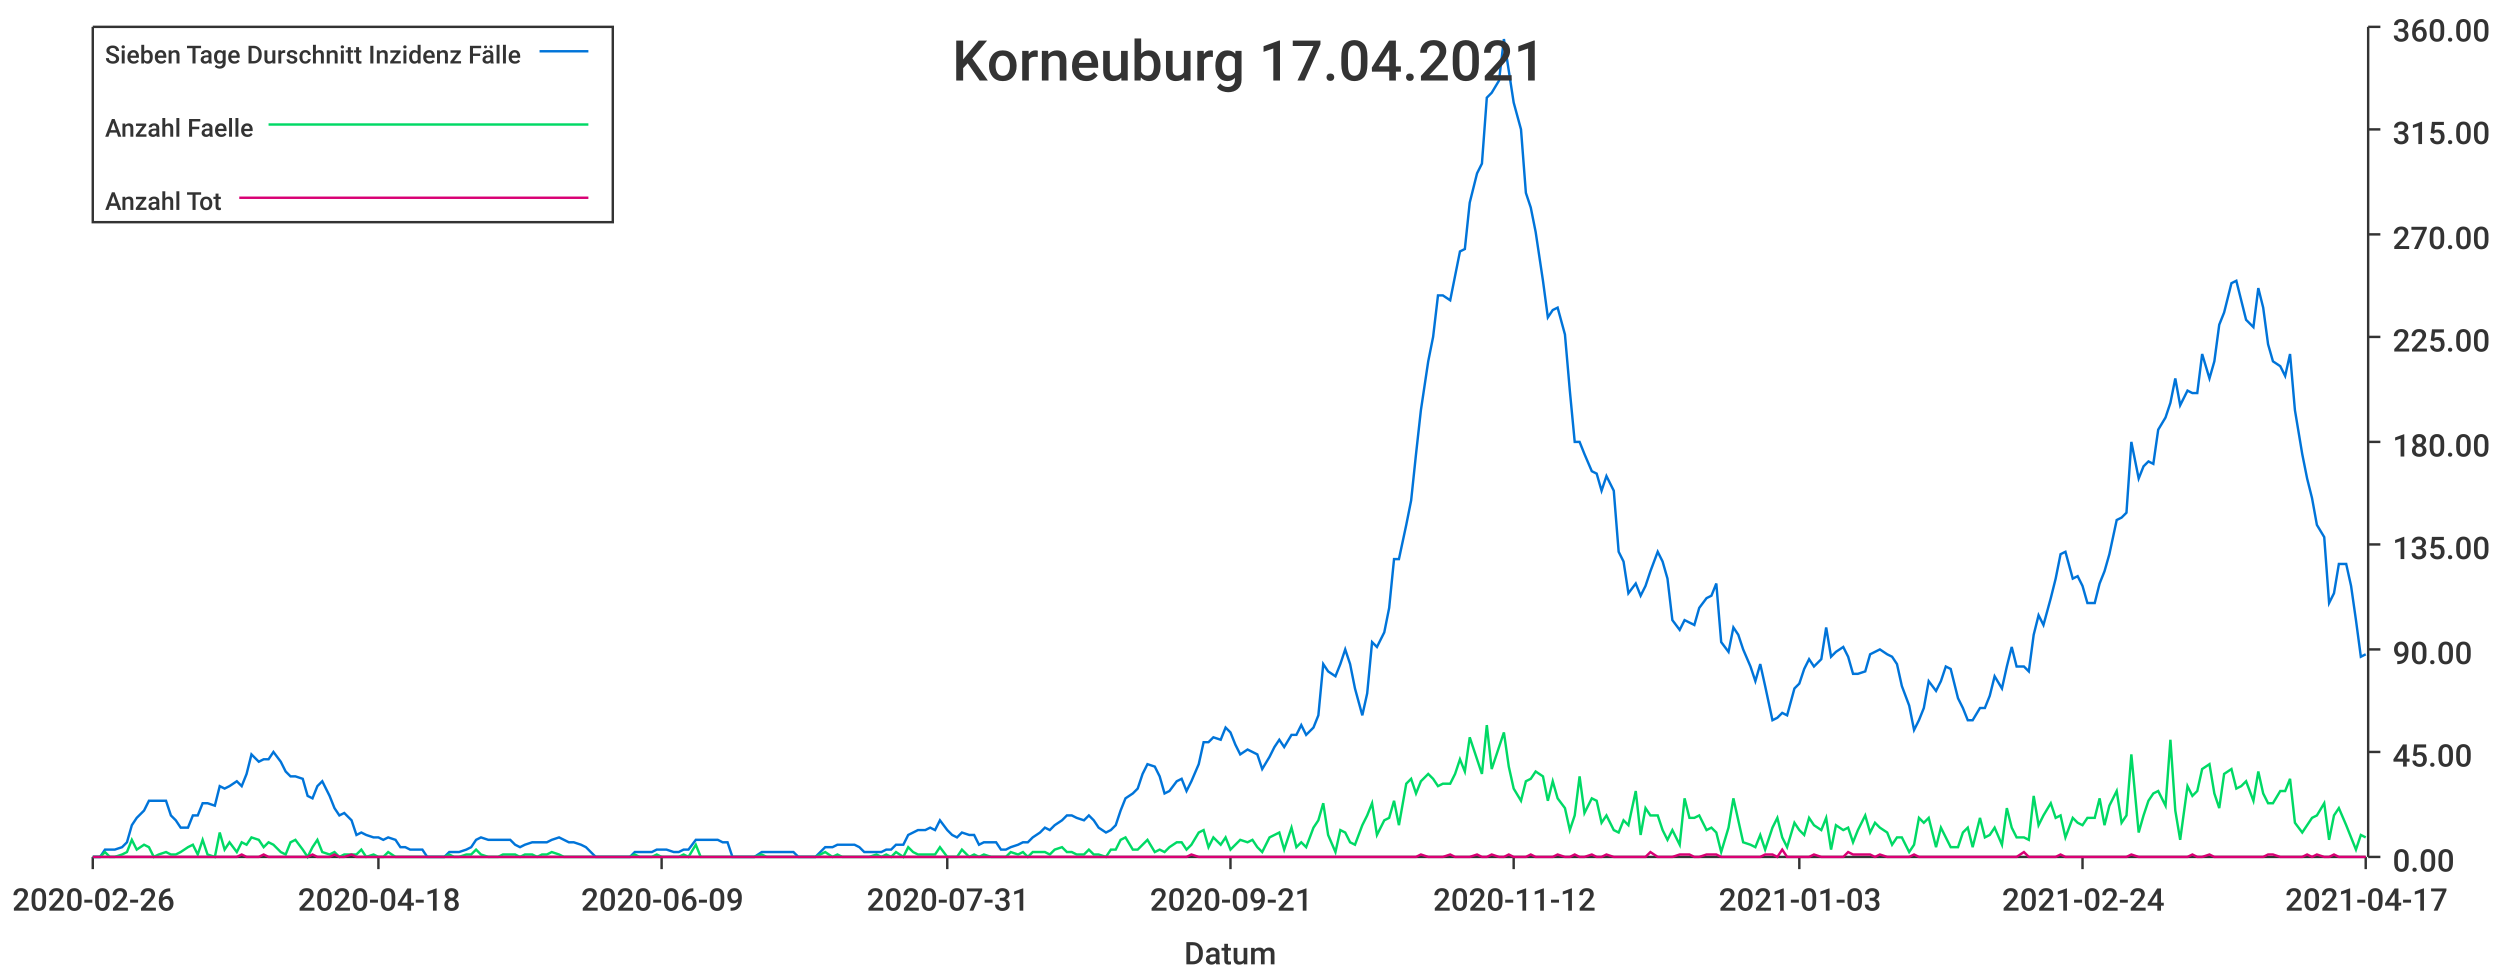
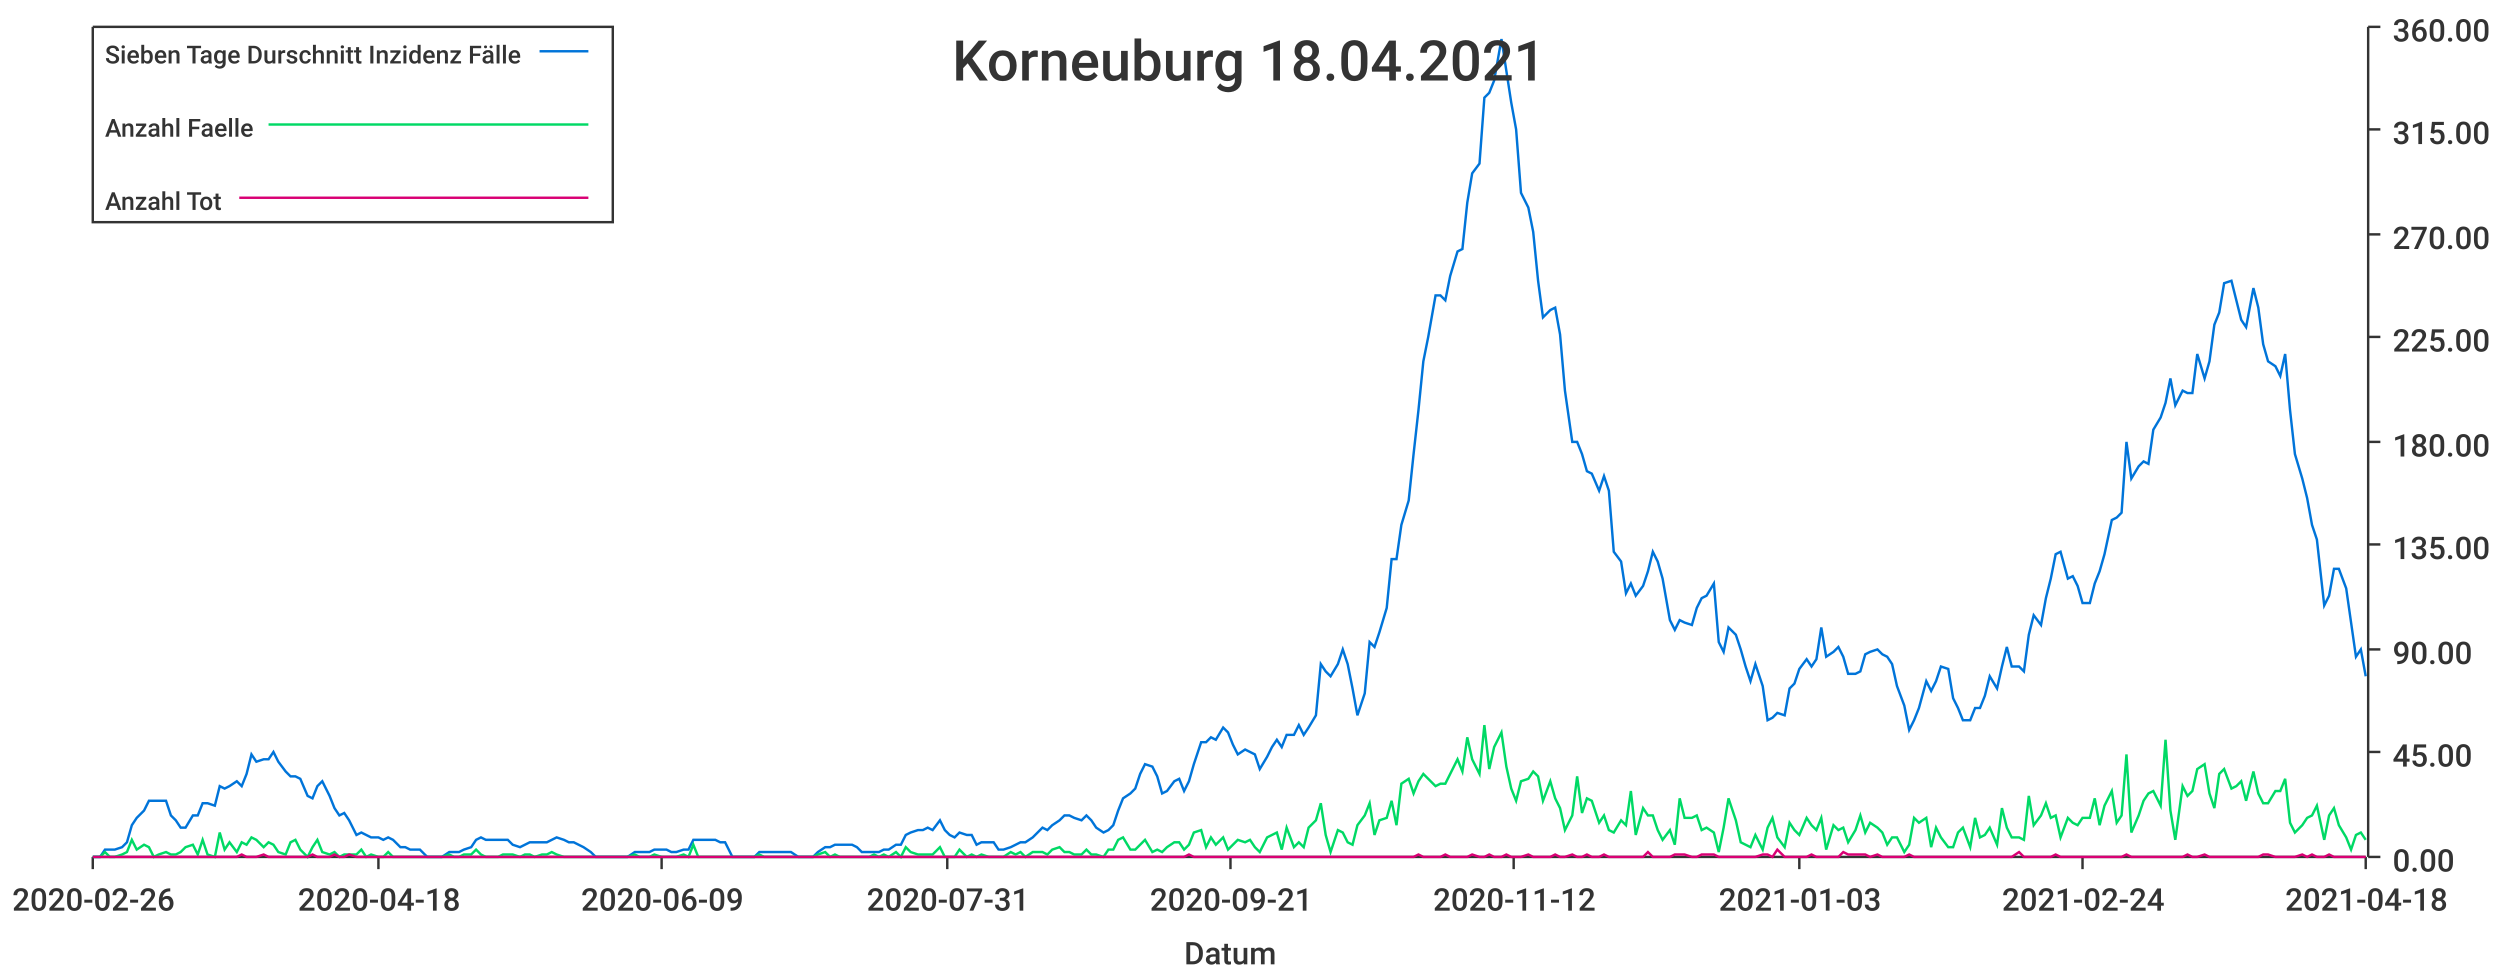
<svg xmlns="http://www.w3.org/2000/svg" width="1024" height="400">\n<path d="M 0 0 L 1024 0 L 1024 400 L 0 400 L 0 0" style="stroke-width:0;stroke:rgba(255,255,255,1.0);fill:rgba(255,255,255,1.0)" />
  <path d="M 38 11 L 969 11 L 969 351 L 38 351 L 38 11" style="stroke-width:0;stroke:rgba(255,255,255,1.0);fill:rgba(255,255,255,1.0)" />
  <path d="M 38 351 L 969 351" style="stroke-width:1;stroke:rgba(51,51,51,1.0);fill:none" />
  <path d="M 38 351 L 38 356" style="stroke-width:1;stroke:rgba(51,51,51,1.0);fill:none" />
  <text x="5" y="373" style="stroke-width:0;stroke:none;fill:rgba(51,51,51,1.0);font-size:12.8px;font-family:'Roboto Medium',sans-serif">2020-02-26</text>
  <path d="M 155 351 L 155 356" style="stroke-width:1;stroke:rgba(51,51,51,1.0);fill:none" />
  <text x="122" y="373" style="stroke-width:0;stroke:none;fill:rgba(51,51,51,1.0);font-size:12.8px;font-family:'Roboto Medium',sans-serif">2020-04-18</text>
  <path d="M 271 351 L 271 356" style="stroke-width:1;stroke:rgba(51,51,51,1.0);fill:none" />
  <text x="238" y="373" style="stroke-width:0;stroke:none;fill:rgba(51,51,51,1.0);font-size:12.8px;font-family:'Roboto Medium',sans-serif">2020-06-09</text>
  <path d="M 388 351 L 388 356" style="stroke-width:1;stroke:rgba(51,51,51,1.0);fill:none" />
  <text x="355" y="373" style="stroke-width:0;stroke:none;fill:rgba(51,51,51,1.0);font-size:12.8px;font-family:'Roboto Medium',sans-serif">2020-07-31</text>
  <path d="M 504 351 L 504 356" style="stroke-width:1;stroke:rgba(51,51,51,1.0);fill:none" />
  <text x="471" y="373" style="stroke-width:0;stroke:none;fill:rgba(51,51,51,1.0);font-size:12.8px;font-family:'Roboto Medium',sans-serif">2020-09-21</text>
  <path d="M 620 351 L 620 356" style="stroke-width:1;stroke:rgba(51,51,51,1.0);fill:none" />
  <text x="587" y="373" style="stroke-width:0;stroke:none;fill:rgba(51,51,51,1.0);font-size:12.8px;font-family:'Roboto Medium',sans-serif">2020-11-12</text>
  <path d="M 737 351 L 737 356" style="stroke-width:1;stroke:rgba(51,51,51,1.0);fill:none" />
  <text x="704" y="373" style="stroke-width:0;stroke:none;fill:rgba(51,51,51,1.0);font-size:12.8px;font-family:'Roboto Medium',sans-serif">2021-01-03</text>
  <path d="M 853 351 L 853 356" style="stroke-width:1;stroke:rgba(51,51,51,1.0);fill:none" />
  <text x="820" y="373" style="stroke-width:0;stroke:none;fill:rgba(51,51,51,1.0);font-size:12.8px;font-family:'Roboto Medium',sans-serif">2021-02-24</text>
  <path d="M 969 351 L 969 356" style="stroke-width:1;stroke:rgba(51,51,51,1.0);fill:none" />
-   <text x="936" y="373" style="stroke-width:0;stroke:none;fill:rgba(51,51,51,1.0);font-size:12.8px;font-family:'Roboto Medium',sans-serif">2021-04-17</text>
+   <text x="936" y="373" style="stroke-width:0;stroke:none;fill:rgba(51,51,51,1.0);font-size:12.8px;font-family:'Roboto Medium',sans-serif">2021-04-18</text>
  <text x="485" y="395" style="stroke-width:0;stroke:none;fill:rgba(51,51,51,1.0);font-size:12.8px;font-family:'Roboto Medium',sans-serif">Datum</text>
  <path d="M 970 351 L 970 11" style="stroke-width:1;stroke:rgba(51,51,51,1.0);fill:none" />
  <path d="M 970 351 L 975 351" style="stroke-width:1;stroke:rgba(51,51,51,1.0);fill:none" />
  <text x="980" y="357" style="stroke-width:0;stroke:none;fill:rgba(51,51,51,1.0);font-size:12.8px;font-family:'Roboto Medium',sans-serif">0.00</text>
  <path d="M 970 308 L 975 308" style="stroke-width:1;stroke:rgba(51,51,51,1.0);fill:none" />
  <text x="980" y="314" style="stroke-width:0;stroke:none;fill:rgba(51,51,51,1.0);font-size:12.8px;font-family:'Roboto Medium',sans-serif">45.00</text>
  <path d="M 970 266 L 975 266" style="stroke-width:1;stroke:rgba(51,51,51,1.0);fill:none" />
  <text x="980" y="272" style="stroke-width:0;stroke:none;fill:rgba(51,51,51,1.0);font-size:12.8px;font-family:'Roboto Medium',sans-serif">90.00</text>
  <path d="M 970 223 L 975 223" style="stroke-width:1;stroke:rgba(51,51,51,1.0);fill:none" />
  <text x="980" y="229" style="stroke-width:0;stroke:none;fill:rgba(51,51,51,1.0);font-size:12.8px;font-family:'Roboto Medium',sans-serif">135.00</text>
  <path d="M 970 181 L 975 181" style="stroke-width:1;stroke:rgba(51,51,51,1.0);fill:none" />
  <text x="980" y="187" style="stroke-width:0;stroke:none;fill:rgba(51,51,51,1.0);font-size:12.8px;font-family:'Roboto Medium',sans-serif">180.00</text>
  <path d="M 970 138 L 975 138" style="stroke-width:1;stroke:rgba(51,51,51,1.0);fill:none" />
  <text x="980" y="144" style="stroke-width:0;stroke:none;fill:rgba(51,51,51,1.0);font-size:12.8px;font-family:'Roboto Medium',sans-serif">225.00</text>
  <path d="M 970 96 L 975 96" style="stroke-width:1;stroke:rgba(51,51,51,1.0);fill:none" />
  <text x="980" y="102" style="stroke-width:0;stroke:none;fill:rgba(51,51,51,1.0);font-size:12.8px;font-family:'Roboto Medium',sans-serif">270.00</text>
  <path d="M 970 53 L 975 53" style="stroke-width:1;stroke:rgba(51,51,51,1.0);fill:none" />
  <text x="980" y="59" style="stroke-width:0;stroke:none;fill:rgba(51,51,51,1.0);font-size:12.8px;font-family:'Roboto Medium',sans-serif">315.00</text>
  <path d="M 970 11 L 975 11" style="stroke-width:1;stroke:rgba(51,51,51,1.0);fill:none" />
  <text x="980" y="17" style="stroke-width:0;stroke:none;fill:rgba(51,51,51,1.0);font-size:12.8px;font-family:'Roboto Medium',sans-serif">360.00</text>
-   <path d="M 38 351 L 41 351 L 43 348 L 45 348 L 47 348 L 50 347 L 52 345 L 54 338 L 56 335 L 59 332 L 61 328 L 63 328 L 65 328 L 68 328 L 70 334 L 72 336 L 74 339 L 77 339 L 79 334 L 81 334 L 83 329 L 85 329 L 88 330 L 90 322 L 92 323 L 94 322 L 97 320 L 99 322 L 101 317 L 103 309 L 106 312 L 108 311 L 110 311 L 112 308 L 115 312 L 117 316 L 119 318 L 121 318 L 124 319 L 126 326 L 128 327 L 130 322 L 132 320 L 135 326 L 137 331 L 139 334 L 141 333 L 144 336 L 146 342 L 148 341 L 150 342 L 153 343 L 155 343 L 157 344 L 159 343 L 162 344 L 164 347 L 166 347 L 168 348 L 171 348 L 173 348 L 175 351 L 177 351 L 179 351 L 182 351 L 184 349 L 186 349 L 188 349 L 191 348 L 193 347 L 195 344 L 197 343 L 200 344 L 202 344 L 204 344 L 206 344 L 209 344 L 211 346 L 213 347 L 215 346 L 218 345 L 220 345 L 222 345 L 224 345 L 226 344 L 229 343 L 231 344 L 233 345 L 235 345 L 238 346 L 240 347 L 242 349 L 244 351 L 247 351 L 249 351 L 251 351 L 253 351 L 256 351 L 258 351 L 260 349 L 262 349 L 265 349 L 267 349 L 269 348 L 271 348 L 273 348 L 276 349 L 278 349 L 280 348 L 282 348 L 285 344 L 287 344 L 289 344 L 291 344 L 294 344 L 296 345 L 298 345 L 300 351 L 303 351 L 305 351 L 307 351 L 309 351 L 312 349 L 314 349 L 316 349 L 318 349 L 320 349 L 323 349 L 325 349 L 327 351 L 329 351 L 332 351 L 334 351 L 336 349 L 338 347 L 341 347 L 343 346 L 345 346 L 347 346 L 350 346 L 352 347 L 354 349 L 356 349 L 359 349 L 361 349 L 363 348 L 365 348 L 367 346 L 370 346 L 372 342 L 374 341 L 376 340 L 379 340 L 381 339 L 383 340 L 385 336 L 388 340 L 390 342 L 392 343 L 394 341 L 397 342 L 399 342 L 401 346 L 403 345 L 406 345 L 408 345 L 410 348 L 412 348 L 414 347 L 417 346 L 419 345 L 421 345 L 423 343 L 426 341 L 428 339 L 430 340 L 432 338 L 435 336 L 437 334 L 439 334 L 441 335 L 444 336 L 446 334 L 448 336 L 450 339 L 453 341 L 455 340 L 457 338 L 459 332 L 461 327 L 464 325 L 466 323 L 468 317 L 470 313 L 473 314 L 475 318 L 477 325 L 479 324 L 482 320 L 484 319 L 486 324 L 488 320 L 491 313 L 493 304 L 495 304 L 497 302 L 500 303 L 502 298 L 504 300 L 506 305 L 508 309 L 511 307 L 513 308 L 515 309 L 517 315 L 520 310 L 522 306 L 524 303 L 526 306 L 529 301 L 531 301 L 533 297 L 535 301 L 538 298 L 540 293 L 542 272 L 544 275 L 547 277 L 549 272 L 551 266 L 553 272 L 555 282 L 558 293 L 560 284 L 562 263 L 564 265 L 567 259 L 569 249 L 571 229 L 573 229 L 576 215 L 578 205 L 580 186 L 582 168 L 585 148 L 587 138 L 589 121 L 591 121 L 594 123 L 596 113 L 598 103 L 600 102 L 602 83 L 605 71 L 607 67 L 609 40 L 611 38 L 614 33 L 616 16 L 618 29 L 620 42 L 623 53 L 625 79 L 627 85 L 629 95 L 632 115 L 634 130 L 636 127 L 638 126 L 641 137 L 643 160 L 645 181 L 647 181 L 649 186 L 652 193 L 654 194 L 656 201 L 658 195 L 661 201 L 663 226 L 665 230 L 667 243 L 670 239 L 672 244 L 674 240 L 676 234 L 679 226 L 681 230 L 683 237 L 685 254 L 688 258 L 690 254 L 692 255 L 694 256 L 696 249 L 699 245 L 701 244 L 703 239 L 705 263 L 708 267 L 710 257 L 712 260 L 714 266 L 717 273 L 719 279 L 721 272 L 723 281 L 726 295 L 728 294 L 730 292 L 732 293 L 735 282 L 737 280 L 739 274 L 741 270 L 743 273 L 746 270 L 748 257 L 750 269 L 752 267 L 755 265 L 757 269 L 759 276 L 761 276 L 764 275 L 766 268 L 768 267 L 770 266 L 773 268 L 775 269 L 777 272 L 779 281 L 782 289 L 784 299 L 786 295 L 788 290 L 790 279 L 793 283 L 795 279 L 797 273 L 799 274 L 802 286 L 804 290 L 806 295 L 808 295 L 811 290 L 813 290 L 815 285 L 817 277 L 820 282 L 822 273 L 824 265 L 826 273 L 829 273 L 831 275 L 833 260 L 835 252 L 837 256 L 840 245 L 842 237 L 844 227 L 846 226 L 849 237 L 851 236 L 853 240 L 855 247 L 858 247 L 860 239 L 862 234 L 864 227 L 867 213 L 869 212 L 871 210 L 873 181 L 876 196 L 878 191 L 880 189 L 882 190 L 884 176 L 887 171 L 889 165 L 891 155 L 893 166 L 896 160 L 898 161 L 900 161 L 902 145 L 905 155 L 907 148 L 909 133 L 911 128 L 914 116 L 916 115 L 918 123 L 920 131 L 923 134 L 925 118 L 927 126 L 929 141 L 931 148 L 934 150 L 936 154 L 938 145 L 940 168 L 943 186 L 945 196 L 947 204 L 949 215 L 952 220 L 954 247 L 956 243 L 958 231 L 961 231 L 963 240 L 965 254 L 967 269 L 969 268" style="stroke-width:1;stroke:rgba(0,116,217,1.0);fill:none" />
-   <path d="M 38 351 L 41 351 L 43 349 L 45 351 L 47 351 L 50 350 L 52 349 L 54 344 L 56 348 L 59 346 L 61 347 L 63 351 L 65 350 L 68 349 L 70 350 L 72 350 L 74 349 L 77 347 L 79 346 L 81 350 L 83 344 L 85 350 L 88 351 L 90 341 L 92 348 L 94 345 L 97 349 L 99 345 L 101 346 L 103 343 L 106 344 L 108 347 L 110 345 L 112 346 L 115 349 L 117 350 L 119 345 L 121 344 L 124 348 L 126 351 L 128 347 L 130 344 L 132 349 L 135 350 L 137 349 L 139 351 L 141 350 L 144 350 L 146 350 L 148 348 L 150 351 L 153 350 L 155 351 L 157 351 L 159 349 L 162 351 L 164 351 L 166 351 L 168 351 L 171 351 L 173 351 L 175 351 L 177 351 L 179 351 L 182 351 L 184 350 L 186 351 L 188 351 L 191 350 L 193 350 L 195 348 L 197 350 L 200 351 L 202 351 L 204 351 L 206 350 L 209 350 L 211 350 L 213 351 L 215 350 L 218 350 L 220 351 L 222 350 L 224 350 L 226 349 L 229 350 L 231 351 L 233 351 L 235 351 L 238 351 L 240 351 L 242 351 L 244 351 L 247 351 L 249 351 L 251 351 L 253 351 L 256 351 L 258 351 L 260 350 L 262 351 L 265 351 L 267 351 L 269 350 L 271 351 L 273 351 L 276 351 L 278 351 L 280 350 L 282 351 L 285 346 L 287 351 L 289 351 L 291 351 L 294 351 L 296 351 L 298 351 L 300 351 L 303 351 L 305 351 L 307 351 L 309 351 L 312 350 L 314 351 L 316 351 L 318 351 L 320 351 L 323 351 L 325 351 L 327 351 L 329 351 L 332 351 L 334 351 L 336 350 L 338 349 L 341 351 L 343 350 L 345 351 L 347 351 L 350 351 L 352 351 L 354 351 L 356 351 L 359 350 L 361 351 L 363 350 L 365 351 L 367 349 L 370 351 L 372 347 L 374 349 L 376 350 L 379 350 L 381 350 L 383 350 L 385 347 L 388 351 L 390 351 L 392 351 L 394 348 L 397 351 L 399 350 L 401 351 L 403 350 L 406 351 L 408 351 L 410 351 L 412 351 L 414 349 L 417 350 L 419 349 L 421 351 L 423 349 L 426 349 L 428 349 L 430 350 L 432 348 L 435 347 L 437 349 L 439 349 L 441 350 L 444 350 L 446 348 L 448 350 L 450 350 L 453 351 L 455 348 L 457 348 L 459 344 L 461 343 L 464 348 L 466 348 L 468 346 L 470 344 L 473 349 L 475 348 L 477 349 L 479 347 L 482 345 L 484 345 L 486 348 L 488 346 L 491 341 L 493 340 L 495 347 L 497 343 L 500 346 L 502 343 L 504 348 L 506 346 L 508 344 L 511 345 L 513 344 L 515 347 L 517 349 L 520 343 L 522 342 L 524 341 L 526 348 L 529 339 L 531 347 L 533 345 L 535 347 L 538 339 L 540 336 L 542 329 L 544 342 L 547 349 L 549 340 L 551 341 L 553 345 L 555 346 L 558 338 L 560 334 L 562 329 L 564 342 L 567 336 L 569 335 L 571 328 L 573 338 L 576 321 L 578 319 L 580 325 L 582 320 L 585 317 L 587 319 L 589 322 L 591 321 L 594 321 L 596 317 L 598 311 L 600 316 L 602 302 L 605 311 L 607 317 L 609 297 L 611 315 L 614 306 L 616 300 L 618 314 L 620 323 L 623 328 L 625 320 L 627 319 L 629 316 L 632 318 L 634 328 L 636 320 L 638 327 L 641 331 L 643 340 L 645 334 L 647 318 L 649 333 L 652 327 L 654 328 L 656 337 L 658 334 L 661 340 L 663 341 L 665 336 L 667 338 L 670 324 L 672 342 L 674 331 L 676 334 L 679 334 L 681 340 L 683 344 L 685 340 L 688 346 L 690 327 L 692 335 L 694 335 L 696 334 L 699 340 L 701 339 L 703 341 L 705 349 L 708 339 L 710 327 L 712 336 L 714 345 L 717 346 L 719 347 L 721 342 L 723 348 L 726 339 L 728 335 L 730 343 L 732 347 L 735 337 L 737 340 L 739 342 L 741 335 L 743 338 L 746 340 L 748 335 L 750 348 L 752 338 L 755 340 L 757 339 L 759 345 L 761 340 L 764 334 L 766 341 L 768 337 L 770 339 L 773 341 L 775 346 L 777 343 L 779 343 L 782 349 L 784 346 L 786 335 L 788 337 L 790 335 L 793 347 L 795 339 L 797 343 L 799 347 L 802 347 L 804 341 L 806 339 L 808 347 L 811 335 L 813 343 L 815 342 L 817 339 L 820 346 L 822 331 L 824 339 L 826 343 L 829 343 L 831 344 L 833 326 L 835 338 L 837 334 L 840 329 L 842 335 L 844 334 L 846 343 L 849 335 L 851 337 L 853 338 L 855 335 L 858 335 L 860 327 L 862 338 L 864 330 L 867 324 L 869 337 L 871 334 L 873 309 L 876 341 L 878 334 L 880 328 L 882 325 L 884 324 L 887 330 L 889 303 L 891 332 L 893 344 L 896 322 L 898 326 L 900 324 L 902 315 L 905 313 L 907 325 L 909 331 L 911 317 L 914 315 L 916 323 L 918 322 L 920 320 L 923 328 L 925 316 L 927 325 L 929 329 L 931 329 L 934 324 L 936 324 L 938 319 L 940 337 L 943 341 L 945 338 L 947 335 L 949 334 L 952 329 L 954 344 L 956 334 L 958 331 L 961 338 L 963 343 L 965 348 L 967 342 L 969 343" style="stroke-width:1;stroke:rgba(0,217,101,1.0);fill:none" />
-   <path d="M 38 351 L 41 351 L 43 351 L 45 351 L 47 351 L 50 351 L 52 351 L 54 351 L 56 351 L 59 351 L 61 351 L 63 351 L 65 351 L 68 351 L 70 351 L 72 351 L 74 351 L 77 351 L 79 351 L 81 351 L 83 351 L 85 351 L 88 351 L 90 351 L 92 351 L 94 351 L 97 351 L 99 350 L 101 351 L 103 351 L 106 351 L 108 350 L 110 351 L 112 351 L 115 351 L 117 351 L 119 351 L 121 351 L 124 351 L 126 351 L 128 350 L 130 351 L 132 351 L 135 351 L 137 350 L 139 351 L 141 351 L 144 350 L 146 351 L 148 351 L 150 351 L 153 351 L 155 351 L 157 351 L 159 351 L 162 351 L 164 351 L 166 351 L 168 351 L 171 351 L 173 351 L 175 351 L 177 351 L 179 351 L 182 351 L 184 351 L 186 351 L 188 351 L 191 351 L 193 351 L 195 351 L 197 351 L 200 351 L 202 351 L 204 351 L 206 351 L 209 351 L 211 351 L 213 351 L 215 351 L 218 351 L 220 351 L 222 351 L 224 351 L 226 351 L 229 351 L 231 351 L 233 351 L 235 351 L 238 351 L 240 351 L 242 351 L 244 351 L 247 351 L 249 351 L 251 351 L 253 351 L 256 351 L 258 351 L 260 351 L 262 351 L 265 351 L 267 351 L 269 351 L 271 351 L 273 351 L 276 351 L 278 351 L 280 351 L 282 351 L 285 351 L 287 351 L 289 351 L 291 351 L 294 351 L 296 351 L 298 351 L 300 351 L 303 351 L 305 351 L 307 351 L 309 351 L 312 351 L 314 351 L 316 351 L 318 351 L 320 351 L 323 351 L 325 351 L 327 351 L 329 351 L 332 351 L 334 351 L 336 351 L 338 351 L 341 351 L 343 351 L 345 351 L 347 351 L 350 351 L 352 351 L 354 351 L 356 351 L 359 351 L 361 351 L 363 351 L 365 351 L 367 351 L 370 351 L 372 351 L 374 351 L 376 351 L 379 351 L 381 351 L 383 351 L 385 351 L 388 351 L 390 351 L 392 351 L 394 351 L 397 351 L 399 351 L 401 351 L 403 351 L 406 351 L 408 351 L 410 351 L 412 351 L 414 351 L 417 351 L 419 351 L 421 351 L 423 351 L 426 351 L 428 351 L 430 351 L 432 351 L 435 351 L 437 351 L 439 351 L 441 351 L 444 351 L 446 351 L 448 351 L 450 351 L 453 351 L 455 351 L 457 351 L 459 351 L 461 351 L 464 351 L 466 351 L 468 351 L 470 351 L 473 351 L 475 351 L 477 351 L 479 351 L 482 351 L 484 351 L 486 351 L 488 350 L 491 351 L 493 351 L 495 351 L 497 351 L 500 351 L 502 351 L 504 351 L 506 351 L 508 351 L 511 351 L 513 351 L 515 351 L 517 351 L 520 351 L 522 351 L 524 351 L 526 351 L 529 351 L 531 351 L 533 351 L 535 351 L 538 351 L 540 351 L 542 351 L 544 351 L 547 351 L 549 351 L 551 351 L 553 351 L 555 351 L 558 351 L 560 351 L 562 351 L 564 351 L 567 351 L 569 351 L 571 351 L 573 351 L 576 351 L 578 351 L 580 351 L 582 350 L 585 351 L 587 351 L 589 351 L 591 351 L 594 350 L 596 351 L 598 351 L 600 351 L 602 351 L 605 350 L 607 351 L 609 351 L 611 350 L 614 351 L 616 351 L 618 350 L 620 351 L 623 351 L 625 351 L 627 350 L 629 351 L 632 351 L 634 351 L 636 351 L 638 350 L 641 351 L 643 351 L 645 350 L 647 351 L 649 351 L 652 350 L 654 351 L 656 351 L 658 350 L 661 351 L 663 351 L 665 351 L 667 351 L 670 351 L 672 351 L 674 351 L 676 349 L 679 351 L 681 351 L 683 351 L 685 351 L 688 350 L 690 350 L 692 350 L 694 351 L 696 351 L 699 350 L 701 350 L 703 350 L 705 351 L 708 351 L 710 351 L 712 351 L 714 351 L 717 351 L 719 351 L 721 351 L 723 350 L 726 350 L 728 351 L 730 348 L 732 351 L 735 351 L 737 351 L 739 351 L 741 351 L 743 350 L 746 351 L 748 351 L 750 351 L 752 351 L 755 351 L 757 349 L 759 350 L 761 350 L 764 350 L 766 350 L 768 351 L 770 350 L 773 351 L 775 351 L 777 351 L 779 351 L 782 351 L 784 350 L 786 351 L 788 351 L 790 351 L 793 351 L 795 351 L 797 351 L 799 351 L 802 351 L 804 351 L 806 351 L 808 351 L 811 351 L 813 351 L 815 351 L 817 351 L 820 351 L 822 351 L 824 351 L 826 351 L 829 349 L 831 351 L 833 351 L 835 351 L 837 351 L 840 351 L 842 351 L 844 350 L 846 351 L 849 351 L 851 351 L 853 351 L 855 351 L 858 351 L 860 351 L 862 351 L 864 351 L 867 351 L 869 351 L 871 351 L 873 350 L 876 351 L 878 351 L 880 351 L 882 351 L 884 351 L 887 351 L 889 351 L 891 351 L 893 351 L 896 351 L 898 350 L 900 351 L 902 351 L 905 350 L 907 351 L 909 351 L 911 351 L 914 351 L 916 351 L 918 351 L 920 351 L 923 351 L 925 351 L 927 351 L 929 350 L 931 350 L 934 351 L 936 351 L 938 351 L 940 351 L 943 351 L 945 350 L 947 351 L 949 350 L 952 351 L 954 351 L 956 350 L 958 351 L 961 351 L 963 351 L 965 351 L 967 351 L 969 351" style="stroke-width:1;stroke:rgba(217,0,116,1.0);fill:none" />
-   <text x="390" y="33" style="stroke-width:0;stroke:none;fill:rgba(51,51,51,1.0);font-size:23.0px;font-family:'Roboto Medium',sans-serif">Korneuburg 17.04.2021</text>
+   <path d="M 38 351 L 41 351 L 43 348 L 45 348 L 47 348 L 50 347 L 52 345 L 54 338 L 56 335 L 59 332 L 61 328 L 63 328 L 65 328 L 68 328 L 70 334 L 72 336 L 74 339 L 76 339 L 79 334 L 81 334 L 83 329 L 85 329 L 88 330 L 90 322 L 92 323 L 94 322 L 97 320 L 99 322 L 101 317 L 103 309 L 105 312 L 108 311 L 110 311 L 112 308 L 114 312 L 117 316 L 119 318 L 121 318 L 123 319 L 126 326 L 128 327 L 130 322 L 132 320 L 135 326 L 137 331 L 139 334 L 141 333 L 143 336 L 146 342 L 148 341 L 150 342 L 152 343 L 155 343 L 157 344 L 159 343 L 161 344 L 164 347 L 166 347 L 168 348 L 170 348 L 172 348 L 175 351 L 177 351 L 179 351 L 181 351 L 184 349 L 186 349 L 188 349 L 190 348 L 193 347 L 195 344 L 197 343 L 199 344 L 201 344 L 204 344 L 206 344 L 208 344 L 210 346 L 213 347 L 215 346 L 217 345 L 219 345 L 222 345 L 224 345 L 226 344 L 228 343 L 231 344 L 233 345 L 235 345 L 237 346 L 239 347 L 242 349 L 244 351 L 246 351 L 248 351 L 251 351 L 253 351 L 255 351 L 257 351 L 260 349 L 262 349 L 264 349 L 266 349 L 268 348 L 271 348 L 273 348 L 275 349 L 277 349 L 280 348 L 282 348 L 284 344 L 286 344 L 289 344 L 291 344 L 293 344 L 295 345 L 297 345 L 300 351 L 302 351 L 304 351 L 306 351 L 309 351 L 311 349 L 313 349 L 315 349 L 318 349 L 320 349 L 322 349 L 324 349 L 327 351 L 329 351 L 331 351 L 333 351 L 335 349 L 338 347 L 340 347 L 342 346 L 344 346 L 347 346 L 349 346 L 351 347 L 353 349 L 356 349 L 358 349 L 360 349 L 362 348 L 364 348 L 367 346 L 369 346 L 371 342 L 373 341 L 376 340 L 378 340 L 380 339 L 382 340 L 385 336 L 387 340 L 389 342 L 391 343 L 393 341 L 396 342 L 398 342 L 400 346 L 402 345 L 405 345 L 407 345 L 409 348 L 411 348 L 414 347 L 416 346 L 418 345 L 420 345 L 423 343 L 425 341 L 427 339 L 429 340 L 431 338 L 434 336 L 436 334 L 438 334 L 440 335 L 443 336 L 445 334 L 447 336 L 449 339 L 452 341 L 454 340 L 456 338 L 458 332 L 460 327 L 463 325 L 465 323 L 467 317 L 469 313 L 472 314 L 474 318 L 476 325 L 478 324 L 481 320 L 483 319 L 485 324 L 487 320 L 489 313 L 492 304 L 494 304 L 496 302 L 498 303 L 501 298 L 503 300 L 505 305 L 507 309 L 510 307 L 512 308 L 514 309 L 516 315 L 519 310 L 521 306 L 523 303 L 525 306 L 527 301 L 530 301 L 532 297 L 534 301 L 536 298 L 539 293 L 541 272 L 543 275 L 545 277 L 548 272 L 550 266 L 552 272 L 554 282 L 556 293 L 559 284 L 561 263 L 563 265 L 565 259 L 568 249 L 570 229 L 572 229 L 574 215 L 577 205 L 579 186 L 581 168 L 583 148 L 585 138 L 588 121 L 590 121 L 592 123 L 594 113 L 597 103 L 599 102 L 601 83 L 603 71 L 606 67 L 608 40 L 610 38 L 612 33 L 615 16 L 617 29 L 619 42 L 621 53 L 623 79 L 626 85 L 628 95 L 630 115 L 632 130 L 635 127 L 637 126 L 639 137 L 641 160 L 644 181 L 646 181 L 648 186 L 650 193 L 652 194 L 655 201 L 657 195 L 659 201 L 661 226 L 664 230 L 666 243 L 668 239 L 670 244 L 673 240 L 675 234 L 677 226 L 679 230 L 681 237 L 684 254 L 686 258 L 688 254 L 690 255 L 693 256 L 695 249 L 697 245 L 699 244 L 702 239 L 704 263 L 706 267 L 708 257 L 711 260 L 713 266 L 715 273 L 717 279 L 719 272 L 722 281 L 724 295 L 726 294 L 728 292 L 731 293 L 733 282 L 735 280 L 737 274 L 740 270 L 742 273 L 744 270 L 746 257 L 748 269 L 751 267 L 753 265 L 755 269 L 757 276 L 760 276 L 762 275 L 764 268 L 766 267 L 769 266 L 771 268 L 773 269 L 775 272 L 777 281 L 780 289 L 782 299 L 784 295 L 786 290 L 789 279 L 791 283 L 793 279 L 795 273 L 798 274 L 800 286 L 802 290 L 804 295 L 807 295 L 809 290 L 811 290 L 813 285 L 815 277 L 818 282 L 820 273 L 822 265 L 824 273 L 827 273 L 829 275 L 831 260 L 833 252 L 836 256 L 838 245 L 840 237 L 842 227 L 844 226 L 847 237 L 849 236 L 851 240 L 853 247 L 856 247 L 858 239 L 860 234 L 862 227 L 865 213 L 867 212 L 869 210 L 871 181 L 873 196 L 876 191 L 878 189 L 880 190 L 882 176 L 885 171 L 887 165 L 889 155 L 891 166 L 894 160 L 896 161 L 898 161 L 900 145 L 903 155 L 905 148 L 907 133 L 909 128 L 911 116 L 914 115 L 916 123 L 918 131 L 920 134 L 923 118 L 925 126 L 927 141 L 929 148 L 932 150 L 934 154 L 936 145 L 938 168 L 940 186 L 943 196 L 945 204 L 947 215 L 949 221 L 952 248 L 954 244 L 956 233 L 958 233 L 961 241 L 963 255 L 965 269 L 967 266 L 969 277" style="stroke-width:1;stroke:rgba(0,116,217,1.0);fill:none" />
+   <path d="M 38 351 L 41 351 L 43 349 L 45 351 L 47 351 L 50 350 L 52 349 L 54 344 L 56 348 L 59 346 L 61 347 L 63 351 L 65 350 L 68 349 L 70 350 L 72 350 L 74 349 L 76 347 L 79 346 L 81 350 L 83 344 L 85 350 L 88 351 L 90 341 L 92 348 L 94 345 L 97 349 L 99 345 L 101 346 L 103 343 L 105 344 L 108 347 L 110 345 L 112 346 L 114 349 L 117 350 L 119 345 L 121 344 L 123 348 L 126 351 L 128 347 L 130 344 L 132 349 L 135 350 L 137 349 L 139 351 L 141 350 L 143 350 L 146 350 L 148 348 L 150 351 L 152 350 L 155 351 L 157 351 L 159 349 L 161 351 L 164 351 L 166 351 L 168 351 L 170 351 L 172 351 L 175 351 L 177 351 L 179 351 L 181 351 L 184 350 L 186 351 L 188 351 L 190 350 L 193 350 L 195 348 L 197 350 L 199 351 L 201 351 L 204 351 L 206 350 L 208 350 L 210 350 L 213 351 L 215 350 L 217 350 L 219 351 L 222 350 L 224 350 L 226 349 L 228 350 L 231 351 L 233 351 L 235 351 L 237 351 L 239 351 L 242 351 L 244 351 L 246 351 L 248 351 L 251 351 L 253 351 L 255 351 L 257 351 L 260 350 L 262 351 L 264 351 L 266 351 L 268 350 L 271 351 L 273 351 L 275 351 L 277 351 L 280 350 L 282 351 L 284 346 L 286 351 L 289 351 L 291 351 L 293 351 L 295 351 L 297 351 L 300 351 L 302 351 L 304 351 L 306 351 L 309 351 L 311 350 L 313 351 L 315 351 L 318 351 L 320 351 L 322 351 L 324 351 L 327 351 L 329 351 L 331 351 L 333 351 L 335 350 L 338 349 L 340 351 L 342 350 L 344 351 L 347 351 L 349 351 L 351 351 L 353 351 L 356 351 L 358 350 L 360 351 L 362 350 L 364 351 L 367 349 L 369 351 L 371 347 L 373 349 L 376 350 L 378 350 L 380 350 L 382 350 L 385 347 L 387 351 L 389 351 L 391 351 L 393 348 L 396 351 L 398 350 L 400 351 L 402 350 L 405 351 L 407 351 L 409 351 L 411 351 L 414 349 L 416 350 L 418 349 L 420 351 L 423 349 L 425 349 L 427 349 L 429 350 L 431 348 L 434 347 L 436 349 L 438 349 L 440 350 L 443 350 L 445 348 L 447 350 L 449 350 L 452 351 L 454 348 L 456 348 L 458 344 L 460 343 L 463 348 L 465 348 L 467 346 L 469 344 L 472 349 L 474 348 L 476 349 L 478 347 L 481 345 L 483 345 L 485 348 L 487 346 L 489 341 L 492 340 L 494 347 L 496 343 L 498 346 L 501 343 L 503 348 L 505 346 L 507 344 L 510 345 L 512 344 L 514 347 L 516 349 L 519 343 L 521 342 L 523 341 L 525 348 L 527 339 L 530 347 L 532 345 L 534 347 L 536 339 L 539 336 L 541 329 L 543 342 L 545 349 L 548 340 L 550 341 L 552 345 L 554 346 L 556 338 L 559 334 L 561 329 L 563 342 L 565 336 L 568 335 L 570 328 L 572 338 L 574 321 L 577 319 L 579 325 L 581 320 L 583 317 L 585 319 L 588 322 L 590 321 L 592 321 L 594 317 L 597 311 L 599 316 L 601 302 L 603 311 L 606 317 L 608 297 L 610 315 L 612 306 L 615 300 L 617 314 L 619 323 L 621 328 L 623 320 L 626 319 L 628 316 L 630 318 L 632 328 L 635 320 L 637 327 L 639 331 L 641 340 L 644 334 L 646 318 L 648 333 L 650 327 L 652 328 L 655 337 L 657 334 L 659 340 L 661 341 L 664 336 L 666 338 L 668 324 L 670 342 L 673 331 L 675 334 L 677 334 L 679 340 L 681 344 L 684 340 L 686 346 L 688 327 L 690 335 L 693 335 L 695 334 L 697 340 L 699 339 L 702 341 L 704 349 L 706 339 L 708 327 L 711 336 L 713 345 L 715 346 L 717 347 L 719 342 L 722 348 L 724 339 L 726 335 L 728 343 L 731 347 L 733 337 L 735 340 L 737 342 L 740 335 L 742 338 L 744 340 L 746 335 L 748 348 L 751 338 L 753 340 L 755 339 L 757 345 L 760 340 L 762 334 L 764 341 L 766 337 L 769 339 L 771 341 L 773 346 L 775 343 L 777 343 L 780 349 L 782 346 L 784 335 L 786 337 L 789 335 L 791 347 L 793 339 L 795 343 L 798 347 L 800 347 L 802 341 L 804 339 L 807 347 L 809 335 L 811 343 L 813 342 L 815 339 L 818 346 L 820 331 L 822 339 L 824 343 L 827 343 L 829 344 L 831 326 L 833 338 L 836 334 L 838 329 L 840 335 L 842 334 L 844 343 L 847 335 L 849 337 L 851 338 L 853 335 L 856 335 L 858 327 L 860 338 L 862 330 L 865 324 L 867 337 L 869 334 L 871 309 L 873 341 L 876 334 L 878 328 L 880 325 L 882 324 L 885 330 L 887 303 L 889 332 L 891 344 L 894 322 L 896 326 L 898 324 L 900 315 L 903 313 L 905 325 L 907 331 L 909 317 L 911 315 L 914 323 L 916 322 L 918 320 L 920 328 L 923 316 L 925 325 L 927 329 L 929 329 L 932 324 L 934 324 L 936 319 L 938 337 L 940 341 L 943 338 L 945 335 L 947 334 L 949 330 L 952 344 L 954 334 L 956 331 L 958 338 L 961 343 L 963 348 L 965 342 L 967 341 L 969 344" style="stroke-width:1;stroke:rgba(0,217,101,1.0);fill:none" />
+   <path d="M 38 351 L 41 351 L 43 351 L 45 351 L 47 351 L 50 351 L 52 351 L 54 351 L 56 351 L 59 351 L 61 351 L 63 351 L 65 351 L 68 351 L 70 351 L 72 351 L 74 351 L 76 351 L 79 351 L 81 351 L 83 351 L 85 351 L 88 351 L 90 351 L 92 351 L 94 351 L 97 351 L 99 350 L 101 351 L 103 351 L 105 351 L 108 350 L 110 351 L 112 351 L 114 351 L 117 351 L 119 351 L 121 351 L 123 351 L 126 351 L 128 350 L 130 351 L 132 351 L 135 351 L 137 350 L 139 351 L 141 351 L 143 350 L 146 351 L 148 351 L 150 351 L 152 351 L 155 351 L 157 351 L 159 351 L 161 351 L 164 351 L 166 351 L 168 351 L 170 351 L 172 351 L 175 351 L 177 351 L 179 351 L 181 351 L 184 351 L 186 351 L 188 351 L 190 351 L 193 351 L 195 351 L 197 351 L 199 351 L 201 351 L 204 351 L 206 351 L 208 351 L 210 351 L 213 351 L 215 351 L 217 351 L 219 351 L 222 351 L 224 351 L 226 351 L 228 351 L 231 351 L 233 351 L 235 351 L 237 351 L 239 351 L 242 351 L 244 351 L 246 351 L 248 351 L 251 351 L 253 351 L 255 351 L 257 351 L 260 351 L 262 351 L 264 351 L 266 351 L 268 351 L 271 351 L 273 351 L 275 351 L 277 351 L 280 351 L 282 351 L 284 351 L 286 351 L 289 351 L 291 351 L 293 351 L 295 351 L 297 351 L 300 351 L 302 351 L 304 351 L 306 351 L 309 351 L 311 351 L 313 351 L 315 351 L 318 351 L 320 351 L 322 351 L 324 351 L 327 351 L 329 351 L 331 351 L 333 351 L 335 351 L 338 351 L 340 351 L 342 351 L 344 351 L 347 351 L 349 351 L 351 351 L 353 351 L 356 351 L 358 351 L 360 351 L 362 351 L 364 351 L 367 351 L 369 351 L 371 351 L 373 351 L 376 351 L 378 351 L 380 351 L 382 351 L 385 351 L 387 351 L 389 351 L 391 351 L 393 351 L 396 351 L 398 351 L 400 351 L 402 351 L 405 351 L 407 351 L 409 351 L 411 351 L 414 351 L 416 351 L 418 351 L 420 351 L 423 351 L 425 351 L 427 351 L 429 351 L 431 351 L 434 351 L 436 351 L 438 351 L 440 351 L 443 351 L 445 351 L 447 351 L 449 351 L 452 351 L 454 351 L 456 351 L 458 351 L 460 351 L 463 351 L 465 351 L 467 351 L 469 351 L 472 351 L 474 351 L 476 351 L 478 351 L 481 351 L 483 351 L 485 351 L 487 350 L 489 351 L 492 351 L 494 351 L 496 351 L 498 351 L 501 351 L 503 351 L 505 351 L 507 351 L 510 351 L 512 351 L 514 351 L 516 351 L 519 351 L 521 351 L 523 351 L 525 351 L 527 351 L 530 351 L 532 351 L 534 351 L 536 351 L 539 351 L 541 351 L 543 351 L 545 351 L 548 351 L 550 351 L 552 351 L 554 351 L 556 351 L 559 351 L 561 351 L 563 351 L 565 351 L 568 351 L 570 351 L 572 351 L 574 351 L 577 351 L 579 351 L 581 350 L 583 351 L 585 351 L 588 351 L 590 351 L 592 350 L 594 351 L 597 351 L 599 351 L 601 351 L 603 350 L 606 351 L 608 351 L 610 350 L 612 351 L 615 351 L 617 350 L 619 351 L 621 351 L 623 351 L 626 350 L 628 351 L 630 351 L 632 351 L 635 351 L 637 350 L 639 351 L 641 351 L 644 350 L 646 351 L 648 351 L 650 350 L 652 351 L 655 351 L 657 350 L 659 351 L 661 351 L 664 351 L 666 351 L 668 351 L 670 351 L 673 351 L 675 349 L 677 351 L 679 351 L 681 351 L 684 351 L 686 350 L 688 350 L 690 350 L 693 351 L 695 351 L 697 350 L 699 350 L 702 350 L 704 351 L 706 351 L 708 351 L 711 351 L 713 351 L 715 351 L 717 351 L 719 351 L 722 350 L 724 350 L 726 351 L 728 348 L 731 351 L 733 351 L 735 351 L 737 351 L 740 351 L 742 350 L 744 351 L 746 351 L 748 351 L 751 351 L 753 351 L 755 349 L 757 350 L 760 350 L 762 350 L 764 350 L 766 351 L 769 350 L 771 351 L 773 351 L 775 351 L 777 351 L 780 351 L 782 350 L 784 351 L 786 351 L 789 351 L 791 351 L 793 351 L 795 351 L 798 351 L 800 351 L 802 351 L 804 351 L 807 351 L 809 351 L 811 351 L 813 351 L 815 351 L 818 351 L 820 351 L 822 351 L 824 351 L 827 349 L 829 351 L 831 351 L 833 351 L 836 351 L 838 351 L 840 351 L 842 350 L 844 351 L 847 351 L 849 351 L 851 351 L 853 351 L 856 351 L 858 351 L 860 351 L 862 351 L 865 351 L 867 351 L 869 351 L 871 350 L 873 351 L 876 351 L 878 351 L 880 351 L 882 351 L 885 351 L 887 351 L 889 351 L 891 351 L 894 351 L 896 350 L 898 351 L 900 351 L 903 350 L 905 351 L 907 351 L 909 351 L 911 351 L 914 351 L 916 351 L 918 351 L 920 351 L 923 351 L 925 351 L 927 350 L 929 350 L 932 351 L 934 351 L 936 351 L 938 351 L 940 351 L 943 350 L 945 351 L 947 350 L 949 351 L 952 351 L 954 350 L 956 351 L 958 351 L 961 351 L 963 351 L 965 351 L 967 351 L 969 351" style="stroke-width:1;stroke:rgba(217,0,116,1.0);fill:none" />
+   <text x="390" y="33" style="stroke-width:0;stroke:none;fill:rgba(51,51,51,1.0);font-size:23.0px;font-family:'Roboto Medium',sans-serif">Korneuburg 18.04.2021</text>
  <path d="M 38 11 L 251 11 L 251 91 L 38 91 L 38 11" style="stroke-width:1;stroke:rgba(51,51,51,1.0);fill:rgba(255,255,255,1.0)" />
  <text x="43" y="26" style="stroke-width:0;stroke:none;fill:rgba(51,51,51,1.0);font-size:10.2px;font-family:'Roboto Medium',sans-serif">Sieben Tage Durschnitt Inzidenz Fälle</text>
  <path d="M 221 21 L 241 21" style="stroke-width:1;stroke:rgba(0,116,217,1.0);fill:none" />
  <text x="43" y="56" style="stroke-width:0;stroke:none;fill:rgba(51,51,51,1.0);font-size:10.2px;font-family:'Roboto Medium',sans-serif">Anzahl Faelle</text>
  <path d="M 110 51 L 241 51" style="stroke-width:1;stroke:rgba(0,217,101,1.0);fill:none" />
  <text x="43" y="86" style="stroke-width:0;stroke:none;fill:rgba(51,51,51,1.0);font-size:10.2px;font-family:'Roboto Medium',sans-serif">Anzahl Tot</text>
  <path d="M 98 81 L 241 81" style="stroke-width:1;stroke:rgba(217,0,116,1.0);fill:none" />
</svg>
